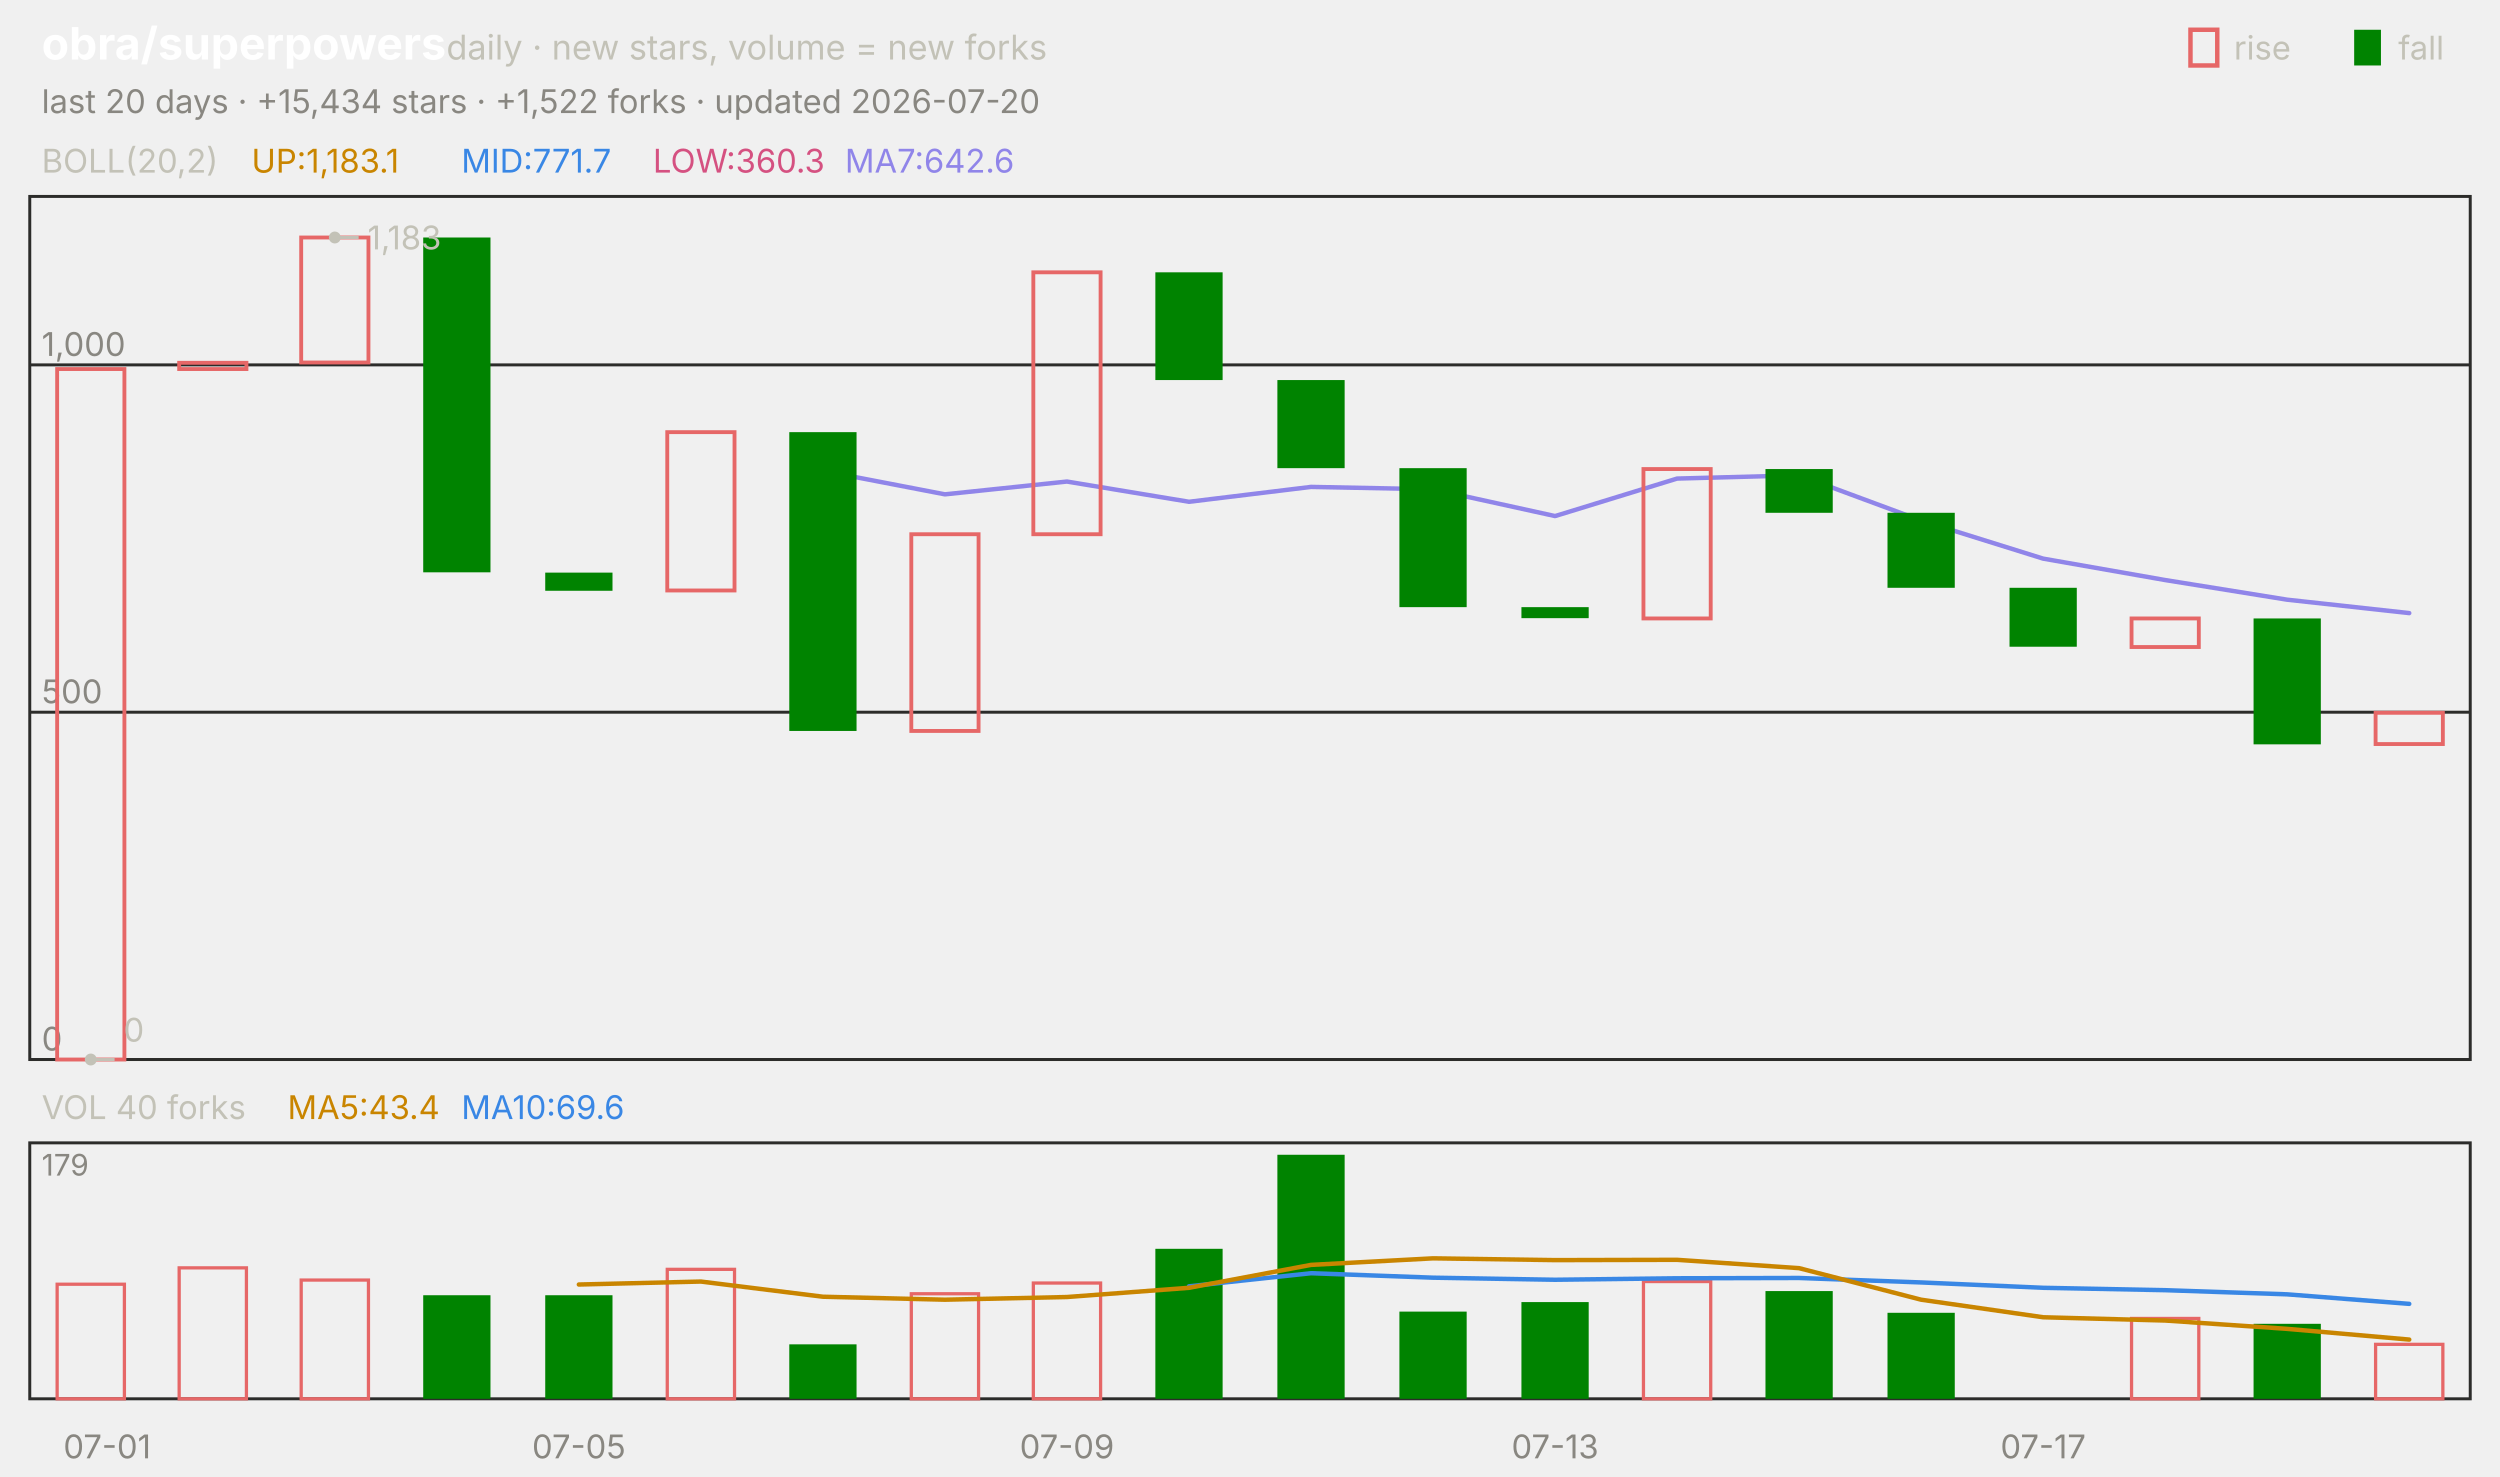
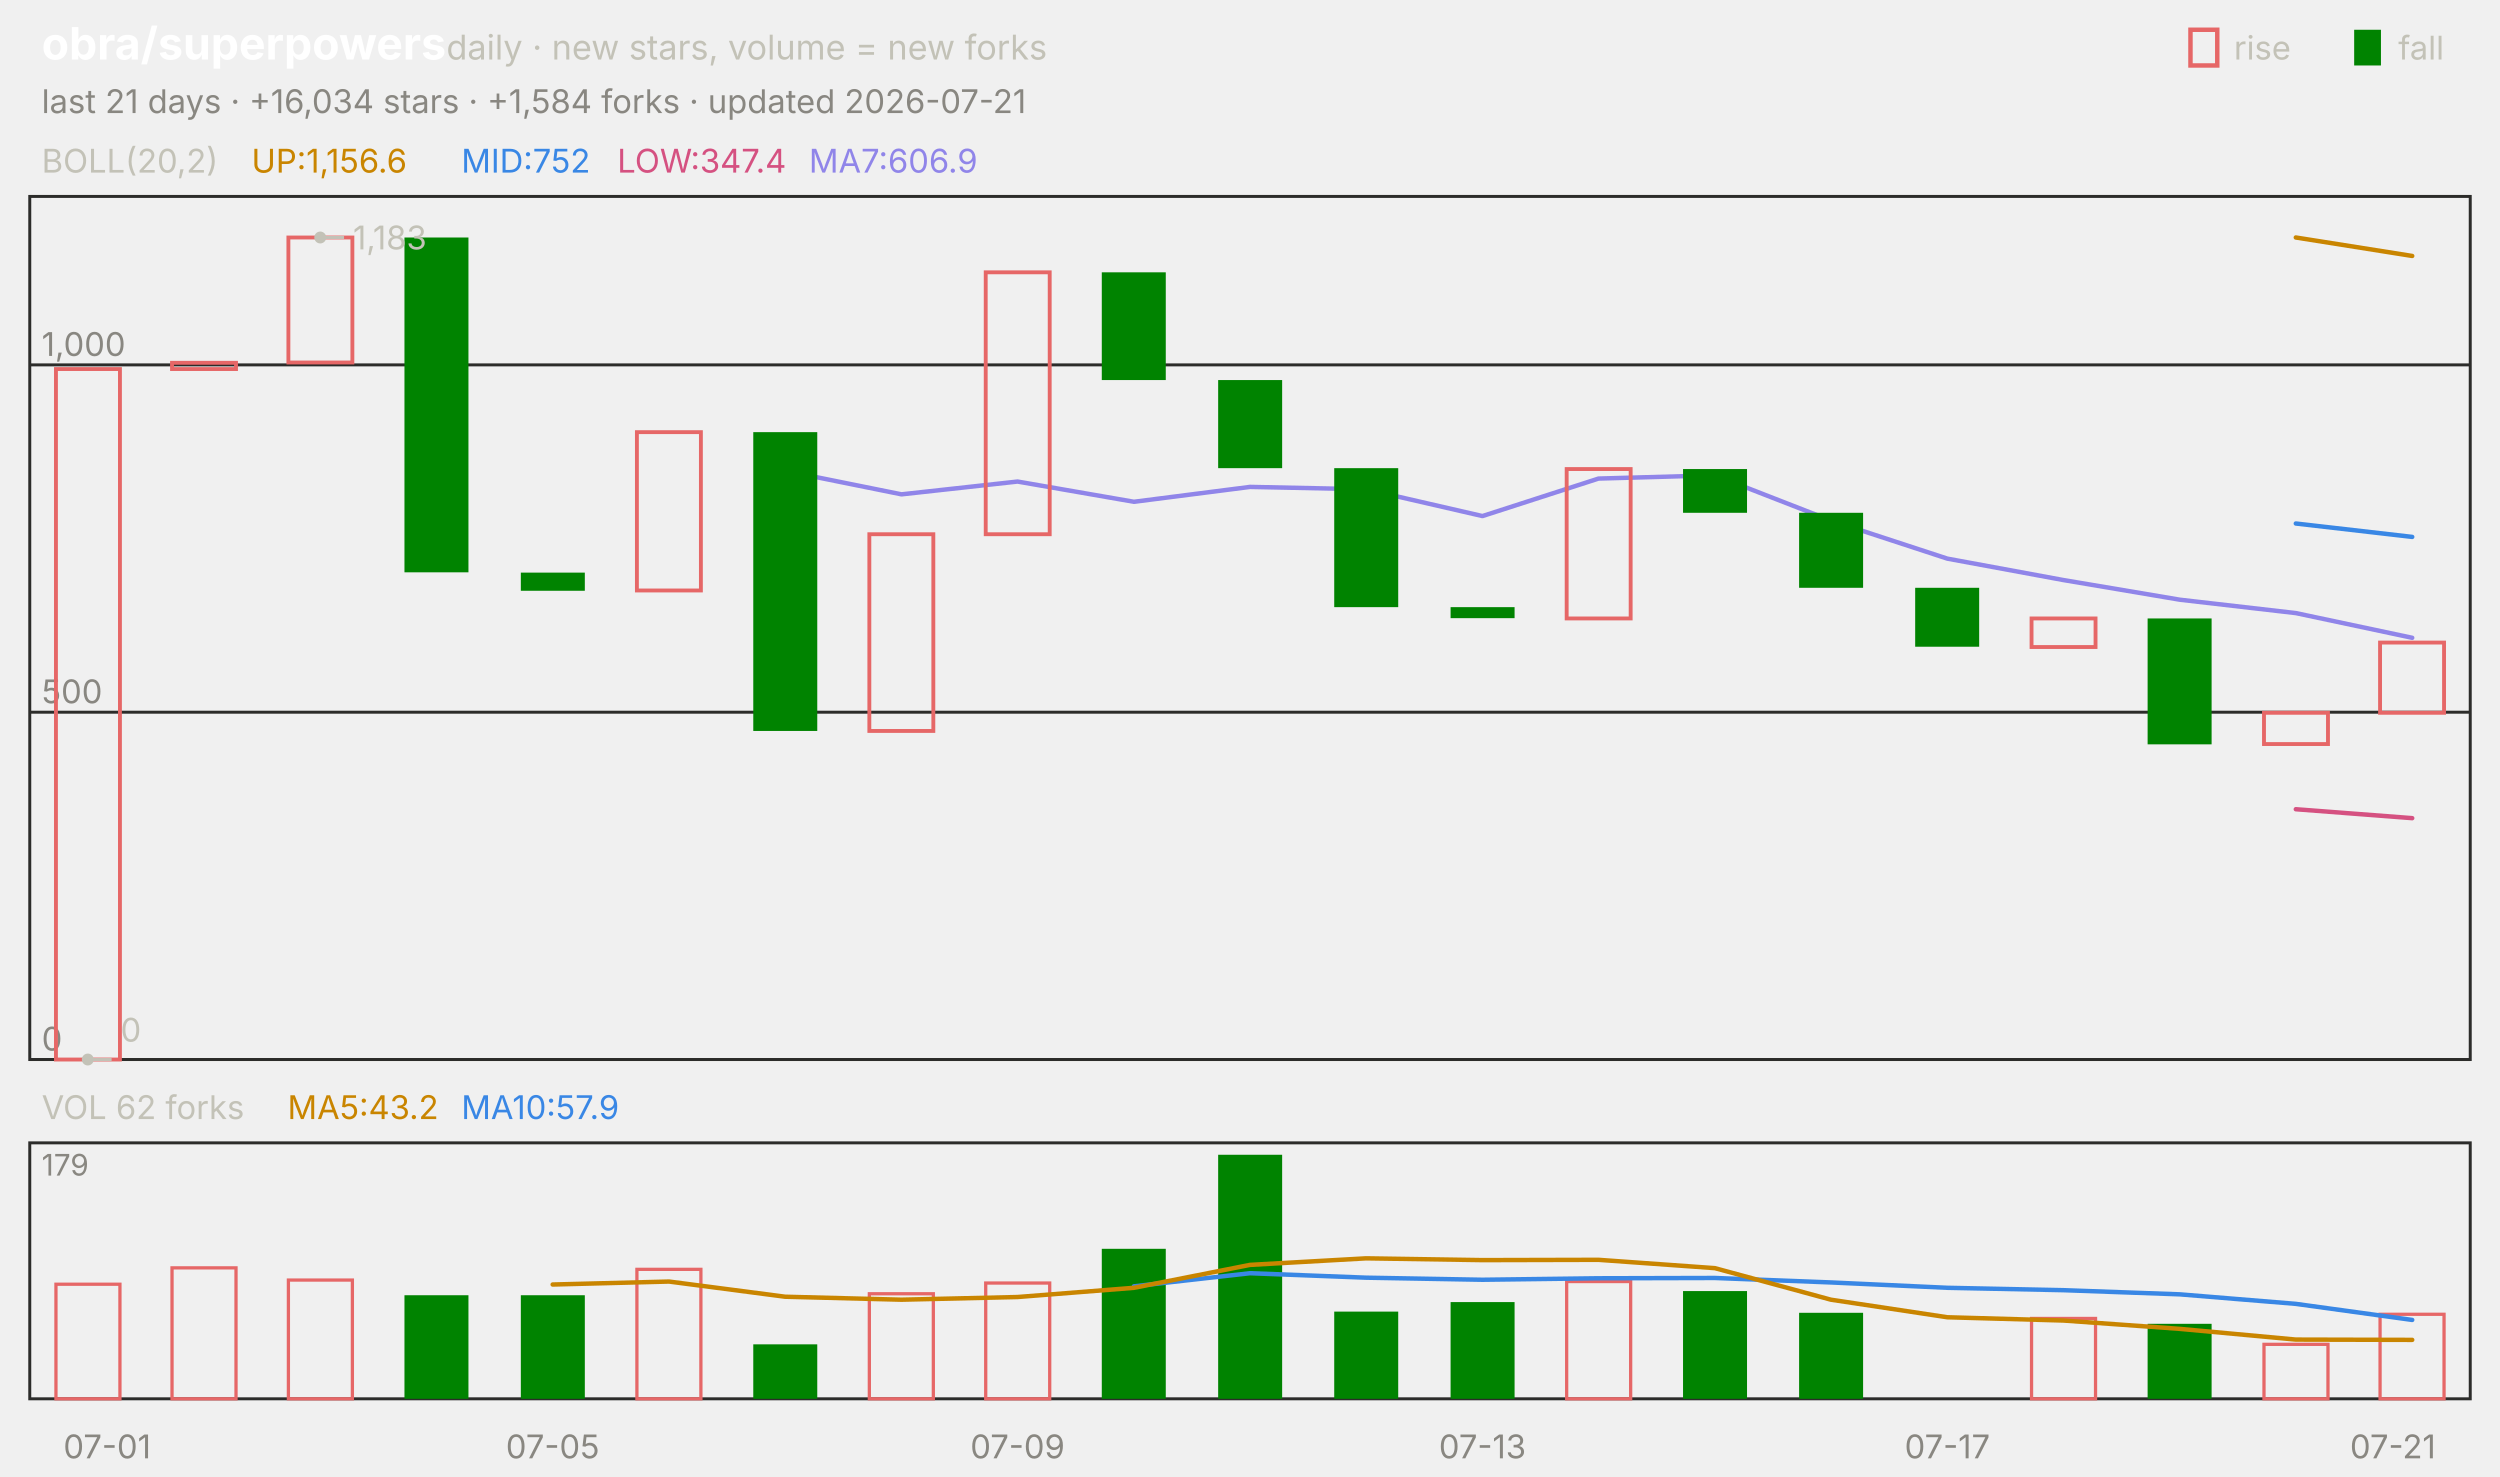
<svg xmlns="http://www.w3.org/2000/svg" viewBox="0 0 840 496" width="840" height="496" font-family="-apple-system,'Segoe UI',system-ui,sans-serif" role="img" aria-label="obra/superpowers candlestick chart">
  <text x="14.0" y="20.0" font-size="15" fill="#ffffff" font-weight="650">obra/superpowers</text>
  <text x="150.0" y="20.0" font-size="11.5" fill="#c3c2b7">daily · new stars, volume = new forks</text>
  <text x="805.8" y="20.0" font-size="11.0" fill="#c3c2b7">fall</text>
  <rect x="791" y="10" width="9" height="12" fill="#008300" />
  <text x="750.6" y="20.0" font-size="11.0" fill="#c3c2b7">rise</text>
  <rect x="736" y="10" width="9" height="12" fill="none" stroke="#e66767" stroke-width="1.5" />
-   <text x="14.0" y="38.0" font-size="11.0" fill="#898781">last 20 days · +15,434 stars · +1,522 forks · updated 2026-07-20</text>
+   <text x="14.0" y="38.0" font-size="11.0" fill="#898781">last 21 days · +16,034 stars · +1,584 forks · updated 2026-07-21</text>
  <rect x="10" y="66" width="820" height="290" fill="none" stroke="#2c2c2a" />
  <rect x="10" y="384" width="820" height="86" fill="none" stroke="#2c2c2a" />
  <text x="36.0" y="490.0" font-size="11.0" fill="#898781" text-anchor="middle">07-01</text>
-   <text x="194.5" y="490.0" font-size="11.0" fill="#898781" text-anchor="middle">07-05</text>
-   <text x="358.5" y="490.0" font-size="11.0" fill="#898781" text-anchor="middle">07-09</text>
-   <text x="522.5" y="490.0" font-size="11.0" fill="#898781" text-anchor="middle">07-13</text>
-   <text x="686.5" y="490.0" font-size="11.0" fill="#898781" text-anchor="middle">07-17</text>
+   <text x="185.7" y="490.0" font-size="11.0" fill="#898781" text-anchor="middle">07-05</text>
+   <text x="341.9" y="490.0" font-size="11.0" fill="#898781" text-anchor="middle">07-09</text>
+   <text x="498.1" y="490.0" font-size="11.0" fill="#898781" text-anchor="middle">07-13</text>
+   <text x="654.3" y="490.0" font-size="11.0" fill="#898781" text-anchor="middle">07-17</text>
+   <text x="804.0" y="490.0" font-size="11.0" fill="#898781" text-anchor="middle">07-21</text>
  <text x="14.0" y="58.0" font-size="11.0" fill="#c3c2b7">BOLL(20,2)</text>
-   <text x="84.5" y="58.0" font-size="11.0" fill="#c98500">UP:1,183.1</text>
-   <text x="155.0" y="58.0" font-size="11.0" fill="#3987e5">MID:771.7</text>
-   <text x="219.4" y="58.0" font-size="11.0" fill="#d55181">LOW:360.3</text>
-   <text x="283.9" y="58.0" font-size="11.0" fill="#9085e9">MA7:642.6</text>
+   <text x="84.5" y="58.0" font-size="11.0" fill="#c98500">UP:1,156.6</text>
+   <text x="155.0" y="58.0" font-size="11.0" fill="#3987e5">MID:752</text>
+   <text x="207.4" y="58.0" font-size="11.0" fill="#d55181">LOW:347.4</text>
+   <text x="271.8" y="58.0" font-size="11.0" fill="#9085e9">MA7:606.9</text>
  <line x1="10.0" y1="356.0" x2="830.0" y2="356.0" stroke="#2c2c2a" stroke-width="1.0" />
  <text x="14.0" y="353.0" font-size="11.0" fill="#898781">0</text>
  <line x1="10.0" y1="239.3" x2="830.0" y2="239.3" stroke="#2c2c2a" stroke-width="1.0" />
  <text x="14.0" y="236.3" font-size="11.0" fill="#898781">500</text>
  <line x1="10.0" y1="122.6" x2="830.0" y2="122.6" stroke="#2c2c2a" stroke-width="1.0" />
  <text x="14.0" y="119.6" font-size="11.0" fill="#898781">1,000</text>
-   <polyline points="276.5,158.2 317.5,166.1 358.5,161.8 399.5,168.6 440.5,163.6 481.5,164.4 522.5,173.4 563.5,160.8 604.5,159.7 645.5,174.9 686.5,187.7 727.5,194.9 768.5,201.5 809.5,206.0" fill="none" stroke="#9085e9" stroke-width="1.5" stroke-linejoin="round" stroke-linecap="round" />
-   <rect x="19.2" y="124.0" width="22.6" height="232.0" fill="none" stroke="#e66767" stroke-width="1.3" />
-   <rect x="60.2" y="121.9" width="22.6" height="2.1" fill="none" stroke="#e66767" stroke-width="1.3" />
-   <rect x="101.2" y="79.8" width="22.6" height="42.0" fill="none" stroke="#e66767" stroke-width="1.3" />
-   <rect x="142.2" y="79.8" width="22.6" height="112.5" fill="#008300" />
-   <rect x="183.2" y="192.4" width="22.6" height="6.1" fill="#008300" />
-   <rect x="224.2" y="145.2" width="22.6" height="53.2" fill="none" stroke="#e66767" stroke-width="1.3" />
-   <rect x="265.2" y="145.2" width="22.6" height="100.4" fill="#008300" />
-   <rect x="306.2" y="179.5" width="22.6" height="66.1" fill="none" stroke="#e66767" stroke-width="1.3" />
-   <rect x="347.2" y="91.5" width="22.6" height="88.0" fill="none" stroke="#e66767" stroke-width="1.3" />
-   <rect x="388.2" y="91.5" width="22.6" height="36.2" fill="#008300" />
-   <rect x="429.2" y="127.7" width="22.6" height="29.6" fill="#008300" />
-   <rect x="470.2" y="157.3" width="22.6" height="46.7" fill="#008300" />
-   <rect x="511.2" y="204.0" width="22.6" height="3.7" fill="#008300" />
-   <rect x="552.2" y="157.6" width="22.6" height="50.2" fill="none" stroke="#e66767" stroke-width="1.3" />
-   <rect x="593.2" y="157.6" width="22.6" height="14.7" fill="#008300" />
-   <rect x="634.2" y="172.3" width="22.6" height="25.2" fill="#008300" />
-   <rect x="675.2" y="197.5" width="22.6" height="19.8" fill="#008300" />
-   <rect x="716.2" y="207.8" width="22.6" height="9.6" fill="none" stroke="#e66767" stroke-width="1.3" />
-   <rect x="757.2" y="207.8" width="22.6" height="42.3" fill="#008300" />
-   <rect x="798.2" y="239.5" width="22.6" height="10.5" fill="none" stroke="#e66767" stroke-width="1.3" />
-   <circle cx="112.5" cy="79.8" r="2" fill="#c3c2b7" />
-   <line x1="112.5" y1="79.8" x2="120.5" y2="79.8" stroke="#c3c2b7" stroke-width="1.0" />
-   <text x="123.5" y="83.8" font-size="11.0" fill="#c3c2b7">1,183</text>
-   <circle cx="30.5" cy="356.0" r="2" fill="#c3c2b7" />
-   <line x1="30.5" y1="356.0" x2="38.5" y2="356.0" stroke="#c3c2b7" stroke-width="1.0" />
-   <text x="41.5" y="350.0" font-size="11.0" fill="#c3c2b7">0</text>
-   <text x="14.0" y="376.0" font-size="11.0" fill="#c3c2b7">VOL 40 forks</text>
-   <text x="96.6" y="376.0" font-size="11.0" fill="#c98500">MA5:43.4</text>
-   <text x="155.0" y="376.0" font-size="11.0" fill="#3987e5">MA10:69.6</text>
+   <polyline points="771.4,79.8 810.5,86.0" fill="none" stroke="#c98500" stroke-width="1.5" stroke-linejoin="round" stroke-linecap="round" />
+   <polyline points="771.4,175.9 810.5,180.4" fill="none" stroke="#3987e5" stroke-width="1.5" stroke-linejoin="round" stroke-linecap="round" />
+   <polyline points="771.4,271.9 810.5,274.9" fill="none" stroke="#d55181" stroke-width="1.5" stroke-linejoin="round" stroke-linecap="round" />
+   <polyline points="263.8,158.2 302.9,166.1 341.9,161.8 381.0,168.6 420.0,163.6 459.0,164.4 498.1,173.4 537.1,160.8 576.2,159.7 615.2,174.9 654.3,187.7 693.3,194.9 732.4,201.5 771.4,206.0 810.5,214.3" fill="none" stroke="#9085e9" stroke-width="1.5" stroke-linejoin="round" stroke-linecap="round" />
+   <rect x="18.8" y="124.0" width="21.5" height="232.0" fill="none" stroke="#e66767" stroke-width="1.3" />
+   <rect x="57.8" y="121.9" width="21.5" height="2.1" fill="none" stroke="#e66767" stroke-width="1.3" />
+   <rect x="96.9" y="79.8" width="21.5" height="42.0" fill="none" stroke="#e66767" stroke-width="1.3" />
+   <rect x="135.9" y="79.8" width="21.5" height="112.5" fill="#008300" />
+   <rect x="175.0" y="192.4" width="21.5" height="6.1" fill="#008300" />
+   <rect x="214.0" y="145.2" width="21.5" height="53.2" fill="none" stroke="#e66767" stroke-width="1.3" />
+   <rect x="253.1" y="145.2" width="21.5" height="100.4" fill="#008300" />
+   <rect x="292.1" y="179.5" width="21.5" height="66.1" fill="none" stroke="#e66767" stroke-width="1.3" />
+   <rect x="331.2" y="91.5" width="21.5" height="88.0" fill="none" stroke="#e66767" stroke-width="1.3" />
+   <rect x="370.2" y="91.5" width="21.5" height="36.2" fill="#008300" />
+   <rect x="409.3" y="127.7" width="21.5" height="29.6" fill="#008300" />
+   <rect x="448.3" y="157.3" width="21.5" height="46.7" fill="#008300" />
+   <rect x="487.4" y="204.0" width="21.5" height="3.7" fill="#008300" />
+   <rect x="526.4" y="157.6" width="21.5" height="50.2" fill="none" stroke="#e66767" stroke-width="1.3" />
+   <rect x="565.5" y="157.6" width="21.5" height="14.7" fill="#008300" />
+   <rect x="604.5" y="172.3" width="21.5" height="25.2" fill="#008300" />
+   <rect x="643.5" y="197.5" width="21.5" height="19.8" fill="#008300" />
+   <rect x="682.6" y="207.8" width="21.5" height="9.6" fill="none" stroke="#e66767" stroke-width="1.3" />
+   <rect x="721.6" y="207.8" width="21.5" height="42.3" fill="#008300" />
+   <rect x="760.7" y="239.5" width="21.5" height="10.5" fill="none" stroke="#e66767" stroke-width="1.3" />
+   <rect x="799.7" y="215.9" width="21.5" height="23.6" fill="none" stroke="#e66767" stroke-width="1.3" />
+   <circle cx="107.6" cy="79.8" r="2" fill="#c3c2b7" />
+   <line x1="107.6" y1="79.8" x2="115.6" y2="79.8" stroke="#c3c2b7" stroke-width="1.0" />
+   <text x="118.6" y="83.8" font-size="11.0" fill="#c3c2b7">1,183</text>
+   <circle cx="29.5" cy="356.0" r="2" fill="#c3c2b7" />
+   <line x1="29.5" y1="356.0" x2="37.5" y2="356.0" stroke="#c3c2b7" stroke-width="1.0" />
+   <text x="40.5" y="350.0" font-size="11.0" fill="#c3c2b7">0</text>
+   <text x="14.0" y="376.0" font-size="11.0" fill="#c3c2b7">VOL 62 forks</text>
+   <text x="96.6" y="376.0" font-size="11.0" fill="#c98500">MA5:43.2</text>
+   <text x="155.0" y="376.0" font-size="11.0" fill="#3987e5">MA10:57.9</text>
  <text x="14.0" y="395.0" font-size="10" fill="#898781">179</text>
-   <rect x="19.2" y="431.5" width="22.6" height="38.5" fill="none" stroke="#e66767" stroke-width="1.1" />
-   <rect x="60.2" y="426.0" width="22.6" height="44.0" fill="none" stroke="#e66767" stroke-width="1.1" />
-   <rect x="101.2" y="430.1" width="22.6" height="39.9" fill="none" stroke="#e66767" stroke-width="1.1" />
-   <rect x="142.2" y="435.2" width="22.6" height="34.8" fill="#008300" />
-   <rect x="183.2" y="435.2" width="22.6" height="34.8" fill="#008300" />
-   <rect x="224.2" y="426.5" width="22.6" height="43.5" fill="none" stroke="#e66767" stroke-width="1.1" />
-   <rect x="265.2" y="451.7" width="22.6" height="18.3" fill="#008300" />
-   <rect x="306.2" y="434.7" width="22.6" height="35.3" fill="none" stroke="#e66767" stroke-width="1.1" />
-   <rect x="347.2" y="431.1" width="22.6" height="38.9" fill="none" stroke="#e66767" stroke-width="1.1" />
-   <rect x="388.2" y="419.6" width="22.6" height="50.4" fill="#008300" />
-   <rect x="429.2" y="388.0" width="22.6" height="82.0" fill="#008300" />
-   <rect x="470.2" y="440.7" width="22.6" height="29.3" fill="#008300" />
-   <rect x="511.2" y="437.5" width="22.6" height="32.5" fill="#008300" />
-   <rect x="552.2" y="430.6" width="22.6" height="39.4" fill="none" stroke="#e66767" stroke-width="1.1" />
-   <rect x="593.2" y="433.8" width="22.6" height="36.2" fill="#008300" />
-   <rect x="634.2" y="441.1" width="22.6" height="28.9" fill="#008300" />
-   <rect x="716.2" y="443.0" width="22.6" height="27.0" fill="none" stroke="#e66767" stroke-width="1.1" />
-   <rect x="757.2" y="444.8" width="22.6" height="25.2" fill="#008300" />
-   <rect x="798.2" y="451.7" width="22.6" height="18.3" fill="none" stroke="#e66767" stroke-width="1.1" />
-   <polyline points="399.5,432.2 440.5,427.8 481.5,429.3 522.5,430.0 563.5,429.5 604.5,429.4 645.5,430.9 686.5,432.7 727.5,433.5 768.5,434.9 809.5,438.1" fill="none" stroke="#3987e5" stroke-width="1.5" stroke-linejoin="round" stroke-linecap="round" />
-   <polyline points="194.5,431.6 235.5,430.6 276.5,435.7 317.5,436.7 358.5,435.8 399.5,432.7 440.5,425.0 481.5,422.8 522.5,423.4 563.5,423.3 604.5,426.1 645.5,436.7 686.5,442.6 727.5,443.7 768.5,446.5 809.5,450.1" fill="none" stroke="#c98500" stroke-width="1.5" stroke-linejoin="round" stroke-linecap="round" />
+   <rect x="18.8" y="431.5" width="21.5" height="38.5" fill="none" stroke="#e66767" stroke-width="1.1" />
+   <rect x="57.8" y="426.0" width="21.5" height="44.0" fill="none" stroke="#e66767" stroke-width="1.1" />
+   <rect x="96.9" y="430.1" width="21.5" height="39.9" fill="none" stroke="#e66767" stroke-width="1.1" />
+   <rect x="135.9" y="435.2" width="21.5" height="34.8" fill="#008300" />
+   <rect x="175.0" y="435.2" width="21.5" height="34.8" fill="#008300" />
+   <rect x="214.0" y="426.5" width="21.5" height="43.5" fill="none" stroke="#e66767" stroke-width="1.1" />
+   <rect x="253.1" y="451.7" width="21.5" height="18.3" fill="#008300" />
+   <rect x="292.1" y="434.7" width="21.5" height="35.3" fill="none" stroke="#e66767" stroke-width="1.1" />
+   <rect x="331.2" y="431.1" width="21.5" height="38.9" fill="none" stroke="#e66767" stroke-width="1.1" />
+   <rect x="370.2" y="419.6" width="21.5" height="50.4" fill="#008300" />
+   <rect x="409.3" y="388.0" width="21.5" height="82.0" fill="#008300" />
+   <rect x="448.3" y="440.7" width="21.5" height="29.3" fill="#008300" />
+   <rect x="487.4" y="437.5" width="21.5" height="32.5" fill="#008300" />
+   <rect x="526.4" y="430.6" width="21.5" height="39.4" fill="none" stroke="#e66767" stroke-width="1.1" />
+   <rect x="565.5" y="433.8" width="21.5" height="36.2" fill="#008300" />
+   <rect x="604.5" y="441.1" width="21.5" height="28.9" fill="#008300" />
+   <rect x="682.6" y="443.0" width="21.5" height="27.0" fill="none" stroke="#e66767" stroke-width="1.1" />
+   <rect x="721.6" y="444.8" width="21.5" height="25.2" fill="#008300" />
+   <rect x="760.7" y="451.7" width="21.5" height="18.3" fill="none" stroke="#e66767" stroke-width="1.1" />
+   <rect x="799.7" y="441.6" width="21.5" height="28.4" fill="none" stroke="#e66767" stroke-width="1.1" />
+   <polyline points="381.0,432.2 420.0,427.8 459.0,429.3 498.1,430.0 537.1,429.5 576.2,429.4 615.2,430.9 654.3,432.7 693.3,433.5 732.4,434.9 771.4,438.1 810.5,443.5" fill="none" stroke="#3987e5" stroke-width="1.5" stroke-linejoin="round" stroke-linecap="round" />
+   <polyline points="185.7,431.6 224.8,430.6 263.8,435.7 302.9,436.7 341.9,435.8 381.0,432.7 420.0,425.0 459.0,422.8 498.1,423.4 537.1,423.3 576.2,426.1 615.2,436.7 654.3,442.6 693.3,443.7 732.4,446.5 771.4,450.1 810.5,450.2" fill="none" stroke="#c98500" stroke-width="1.5" stroke-linejoin="round" stroke-linecap="round" />
</svg>
